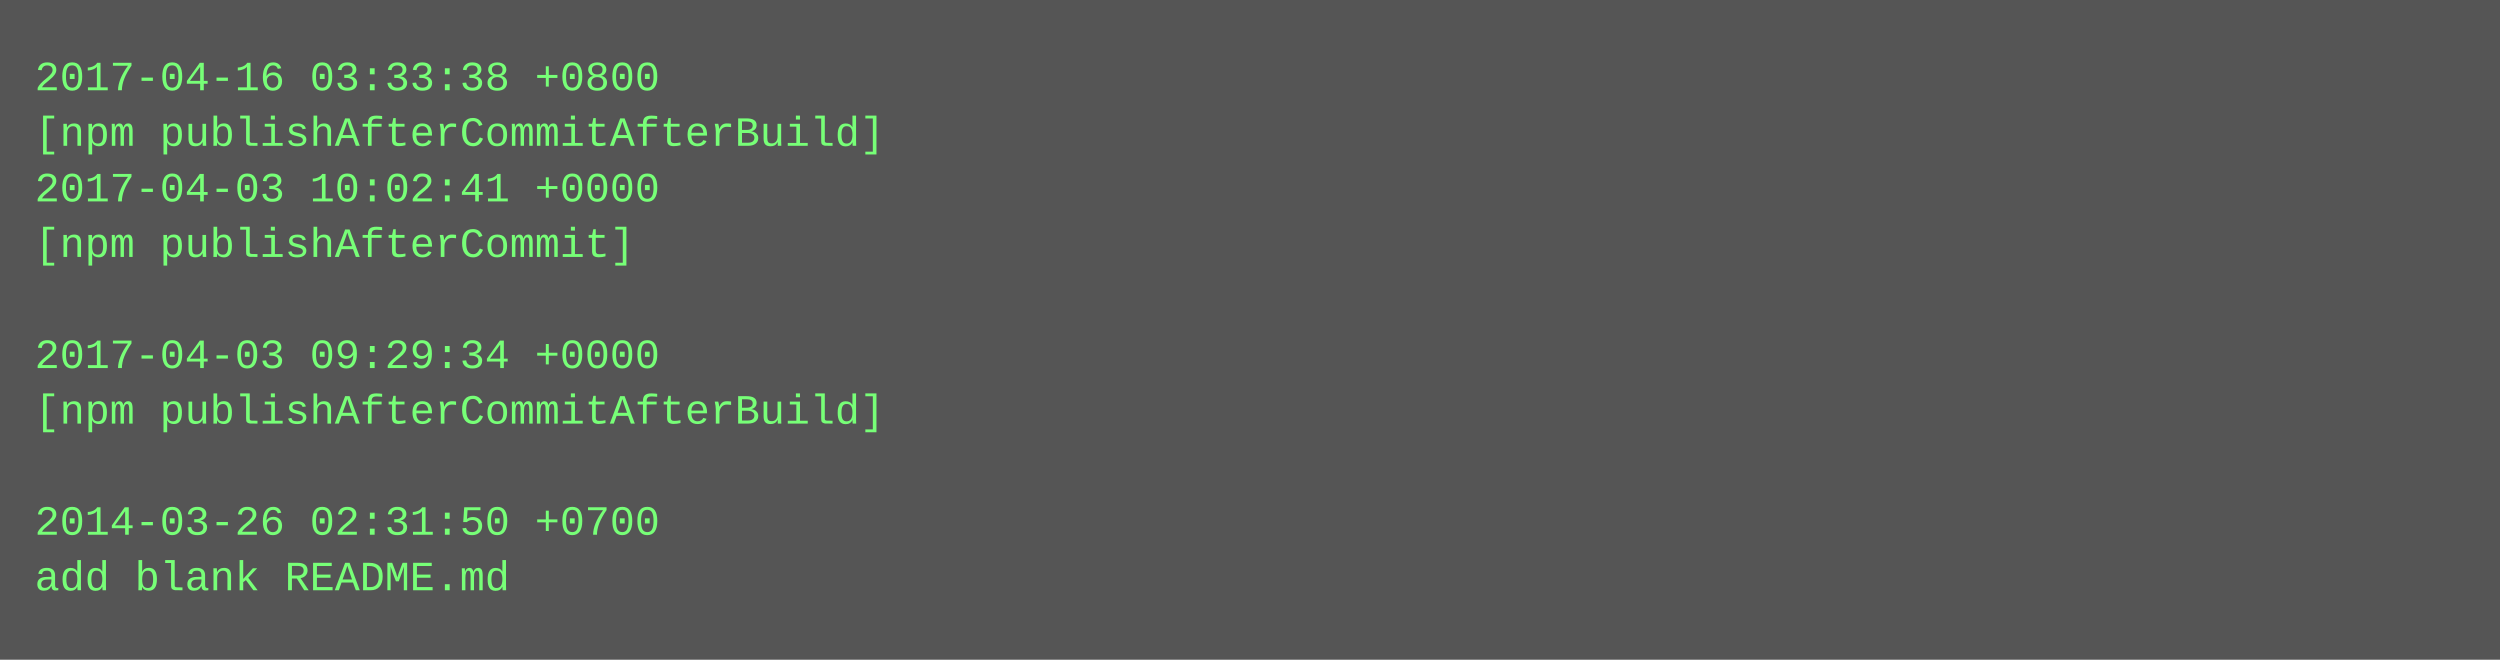
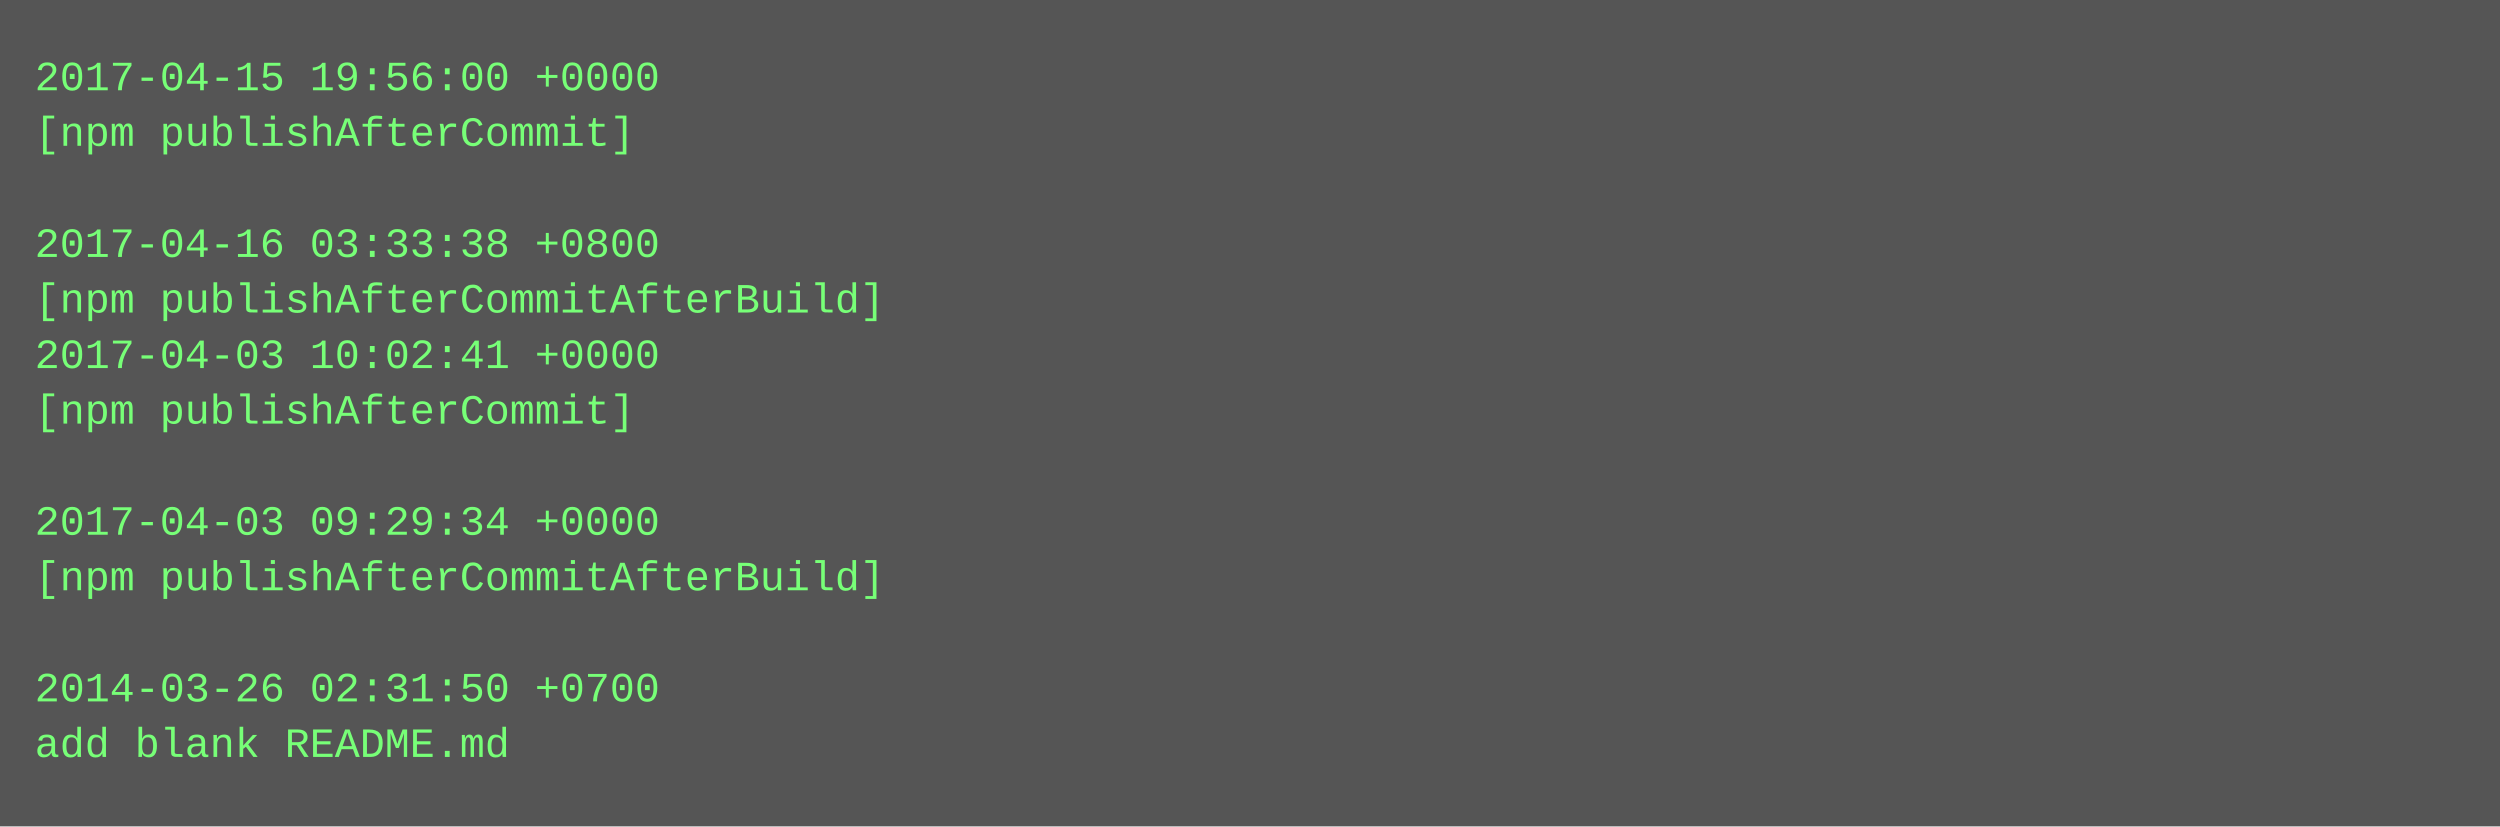
- <svg xmlns="http://www.w3.org/2000/svg" height="190" width="720">
-   <rect height="190" fill="#555" width="720" />
+ <svg xmlns="http://www.w3.org/2000/svg" height="238" width="720">
+   <rect height="238" fill="#555" width="720" />
  <text fill="#7f7" font-family="Courier New" font-size="12" xml:space="preserve">
-     <tspan x="10" y="26">2017-04-16 03:33:38 +0800</tspan>
-     <tspan x="10" y="42">[npm publishAfterCommitAfterBuild]</tspan>
-     <tspan x="10" y="58">2017-04-03 10:02:41 +0000</tspan>
-     <tspan x="10" y="74">[npm publishAfterCommit]</tspan>
-     <tspan x="10" y="90" />
-     <tspan x="10" y="106">2017-04-03 09:29:34 +0000</tspan>
-     <tspan x="10" y="122">[npm publishAfterCommitAfterBuild]</tspan>
+     <tspan x="10" y="26">2017-04-15 19:56:00 +0000</tspan>
+     <tspan x="10" y="42">[npm publishAfterCommit]</tspan>
+     <tspan x="10" y="58" />
+     <tspan x="10" y="74">2017-04-16 03:33:38 +0800</tspan>
+     <tspan x="10" y="90">[npm publishAfterCommitAfterBuild]</tspan>
+     <tspan x="10" y="106">2017-04-03 10:02:41 +0000</tspan>
+     <tspan x="10" y="122">[npm publishAfterCommit]</tspan>
    <tspan x="10" y="138" />
-     <tspan x="10" y="154">2014-03-26 02:31:50 +0700</tspan>
-     <tspan x="10" y="170">add blank README.md</tspan>
+     <tspan x="10" y="154">2017-04-03 09:29:34 +0000</tspan>
+     <tspan x="10" y="170">[npm publishAfterCommitAfterBuild]</tspan>
+     <tspan x="10" y="186" />
+     <tspan x="10" y="202">2014-03-26 02:31:50 +0700</tspan>
+     <tspan x="10" y="218">add blank README.md</tspan>
  </text>
</svg>
